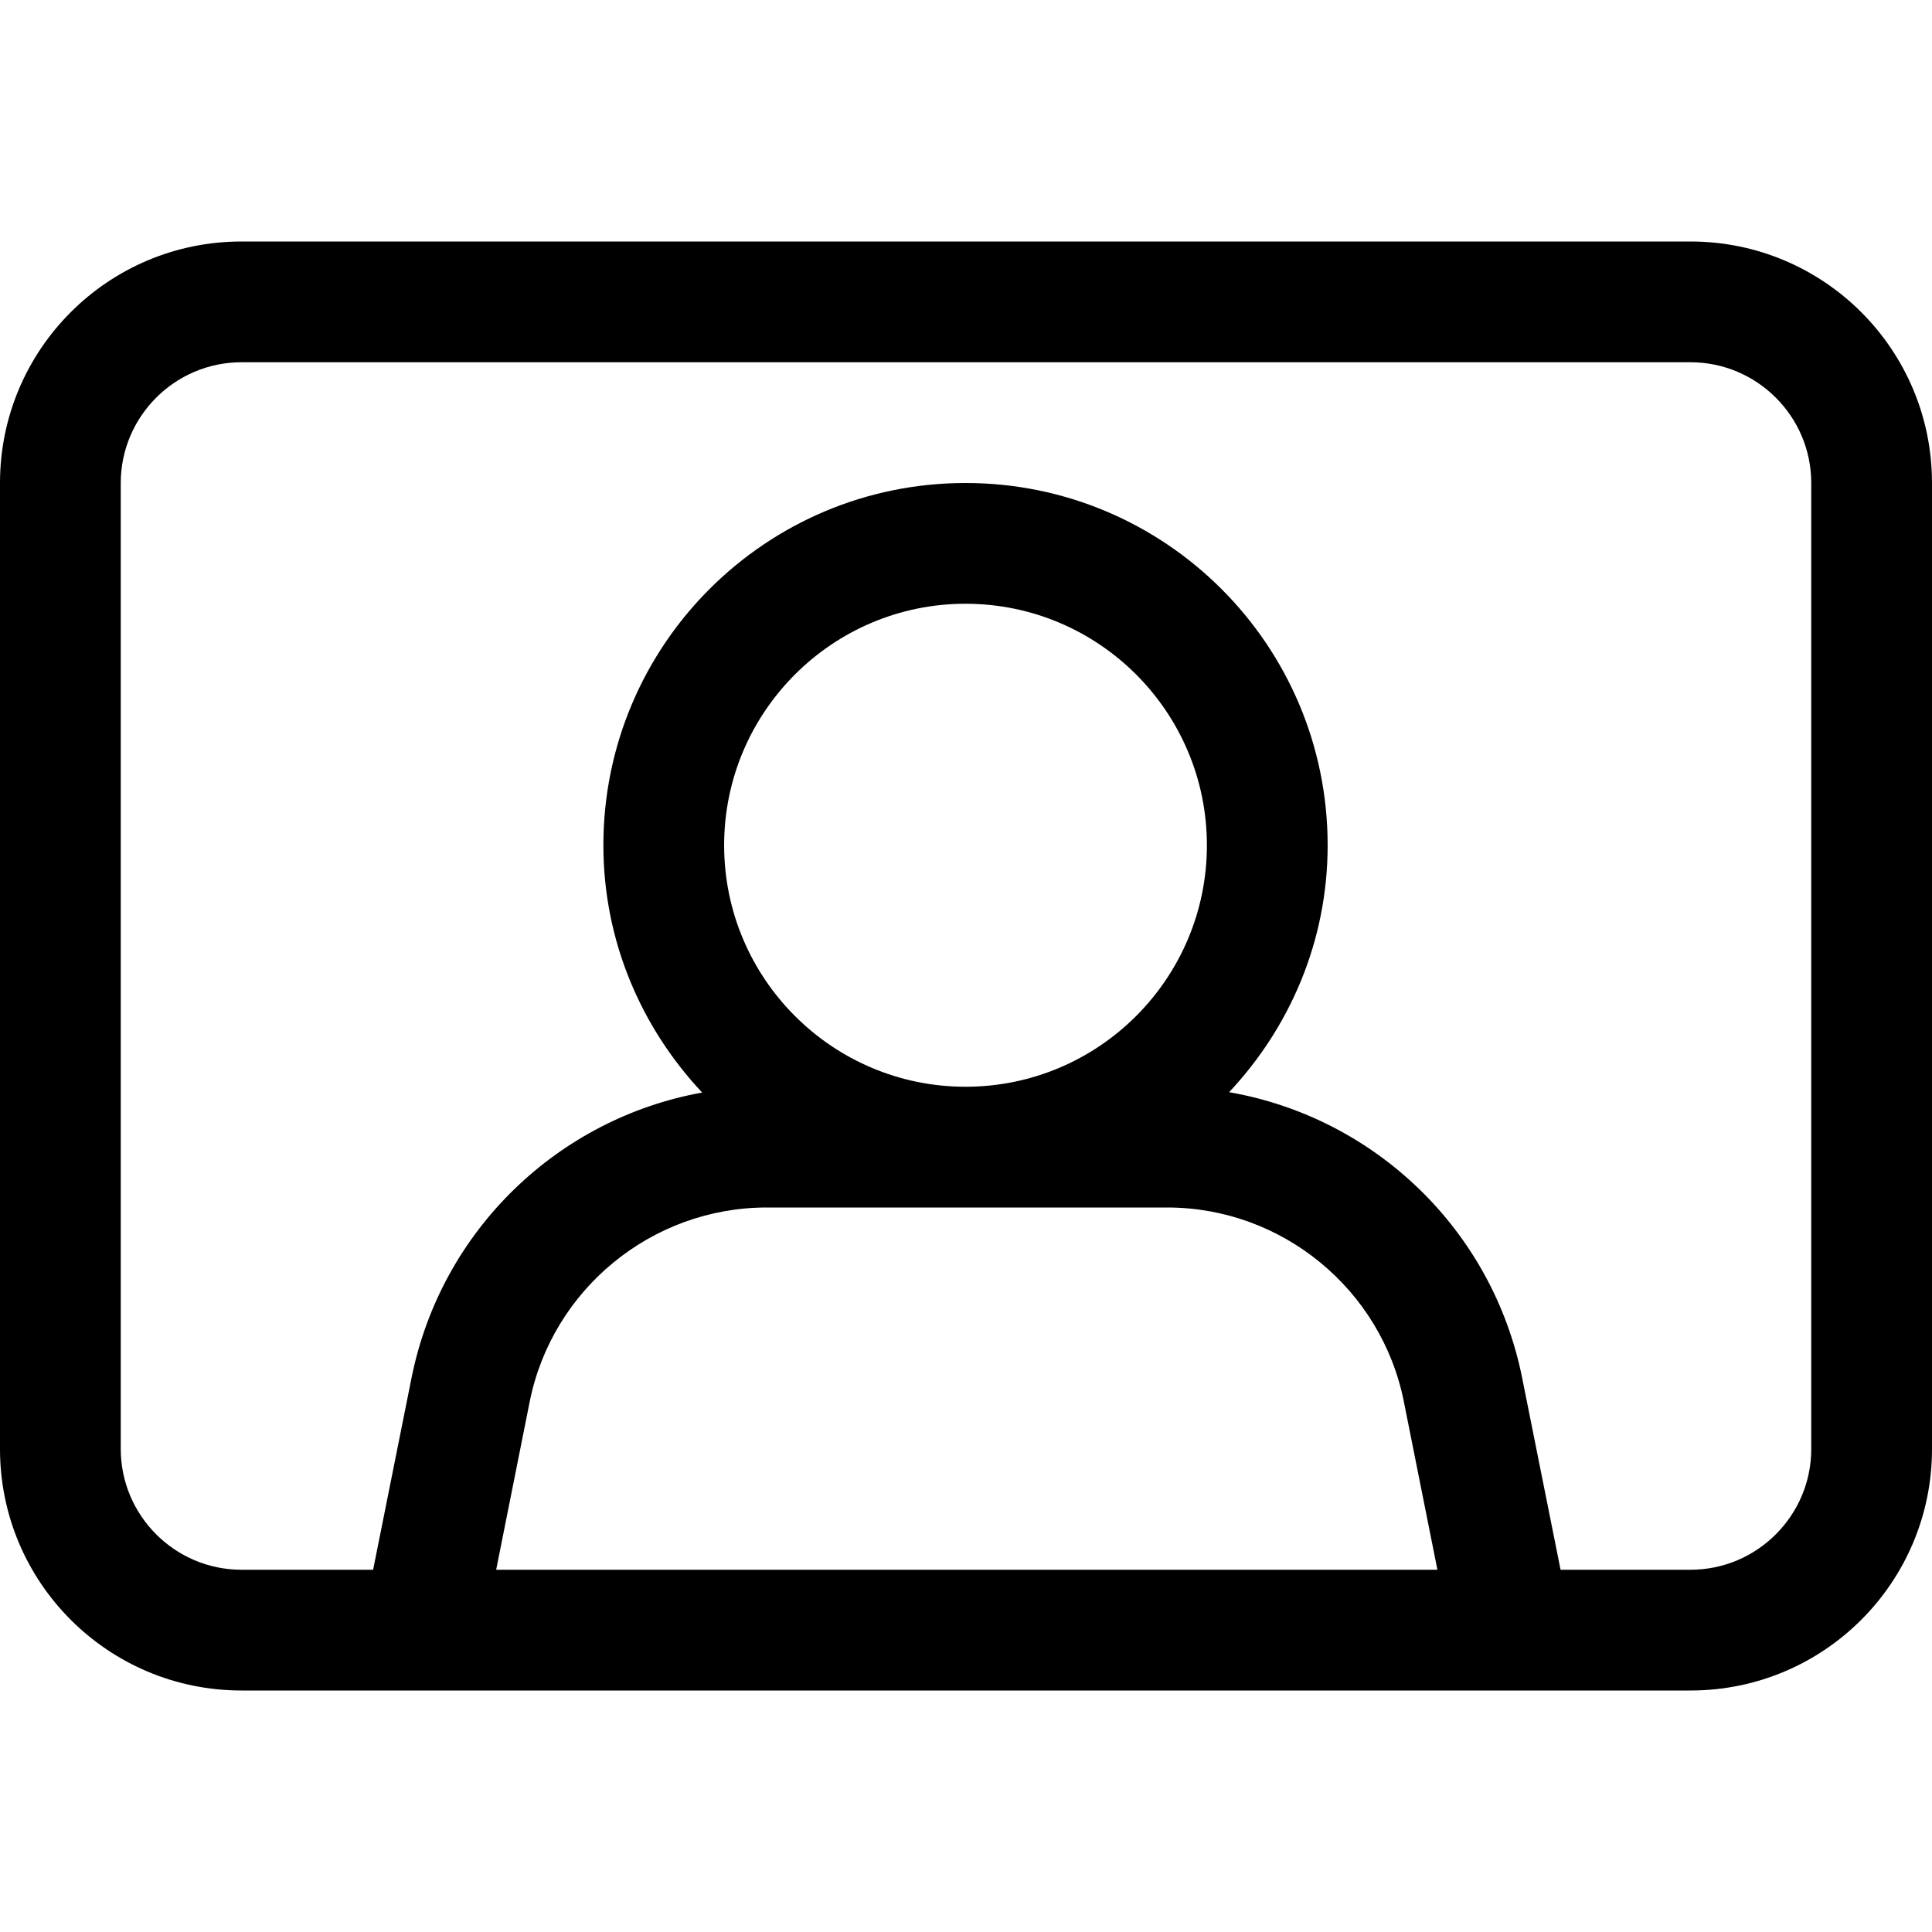
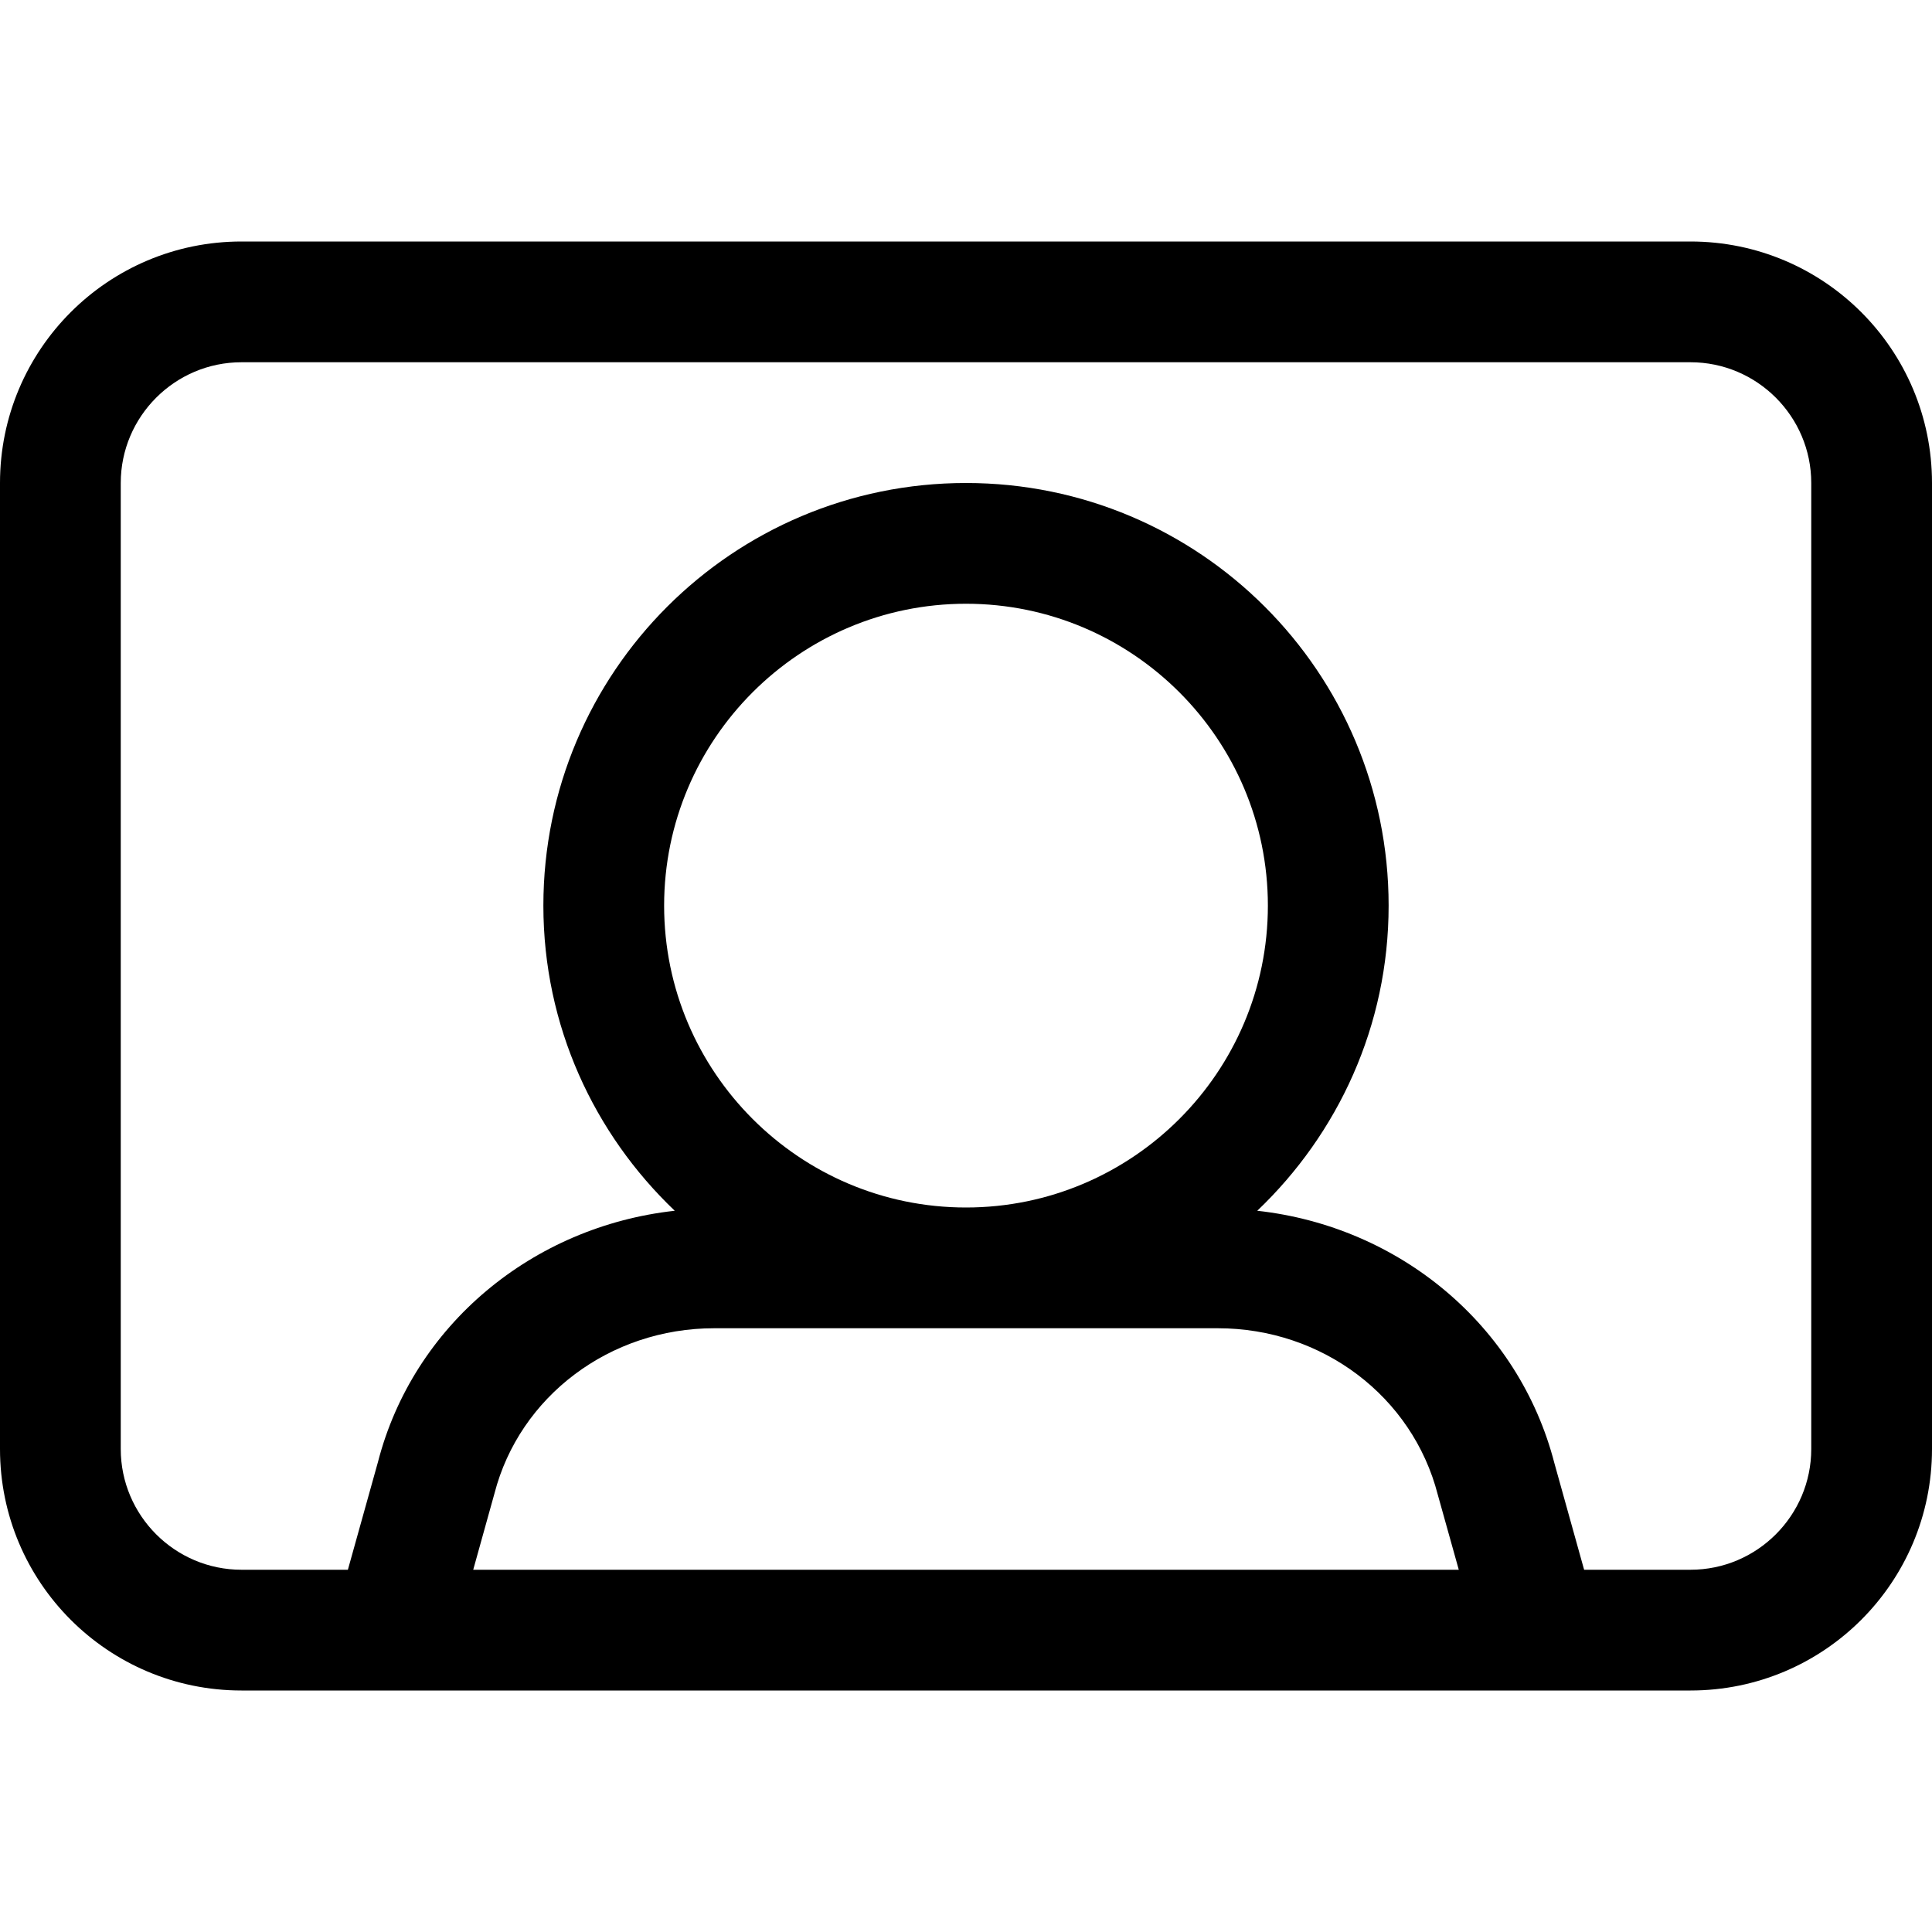
<svg xmlns="http://www.w3.org/2000/svg" width="16" height="16" viewBox="0 0 16 16">
-   <path d="M15 12c0 .551-.449 1-1 1l-1.076 0-.318-1.588c-.246-1.23-1.224-2.158-2.427-2.367.503-.536.816-1.252.816-2.045 0-1.657-1.343-3-2.999-3C6.34 4 4.997 5.343 4.997 7c0 .794.314 1.511.818 2.048-1.193.215-2.162 1.14-2.407 2.364L3.09 13 2 13c-.551 0-1-.449-1-1l0-8c0-.551.449-1 1-1l12 0c.551 0 1 .449 1 1l0 8zM5.997 7c0-1.104.897-2 1.999-2 1.103 0 1.999.896 1.999 2 0 1.104-.896 2-1.999 2-1.102 0-1.999-.896-1.999-2zm-1.888 6l.278-1.393C4.574 10.676 5.399 10 6.349 10l3.318 0c.949 0 1.773.676 1.959 1.607L11.904 13l-7.795 0zM14 2L2 2C.895 2 0 2.895 0 4l0 8c0 1.105.895 2 2 2l12 0c1.105 0 2-.895 2-2l0-8c0-1.105-.895-2-2-2z" fill="#000" fill-rule="evenodd" />
+   <path d="M15 12c0 .551-.449 1-1 1l-.881 0-.246-.882c-.295-1.142-1.283-1.961-2.461-2.091C11.08 9.39 11.5 8.496 11.5 7.5 11.5 5.566 9.933 4 8 4 6.067 4 4.5 5.566 4.5 7.5c0 .996.42 1.89 1.088 2.527-1.178.13-2.166.948-2.458 2.081L2.881 13 2 13c-.551 0-1-.449-1-1l0-8c0-.551.449-1 1-1l12 0c.551 0 1 .449 1 1l0 8zm-4.914-1c.863 0 1.611.563 1.821 1.378l.174.622-8.162 0 .176-.632C4.303 11.563 5.051 11 5.914 11l4.172 0zM8 10c-1.378 0-2.5-1.121-2.5-2.5C5.5 6.121 6.622 5 8 5c1.378 0 2.5 1.121 2.5 2.5C10.5 8.879 9.378 10 8 10zm6-8L2 2C.895 2 0 2.895 0 4l0 8c0 1.105.895 2 2 2l12 0c1.105 0 2-.895 2-2l0-8c0-1.105-.895-2-2-2z" fill="#000" fill-rule="evenodd" />
</svg>
